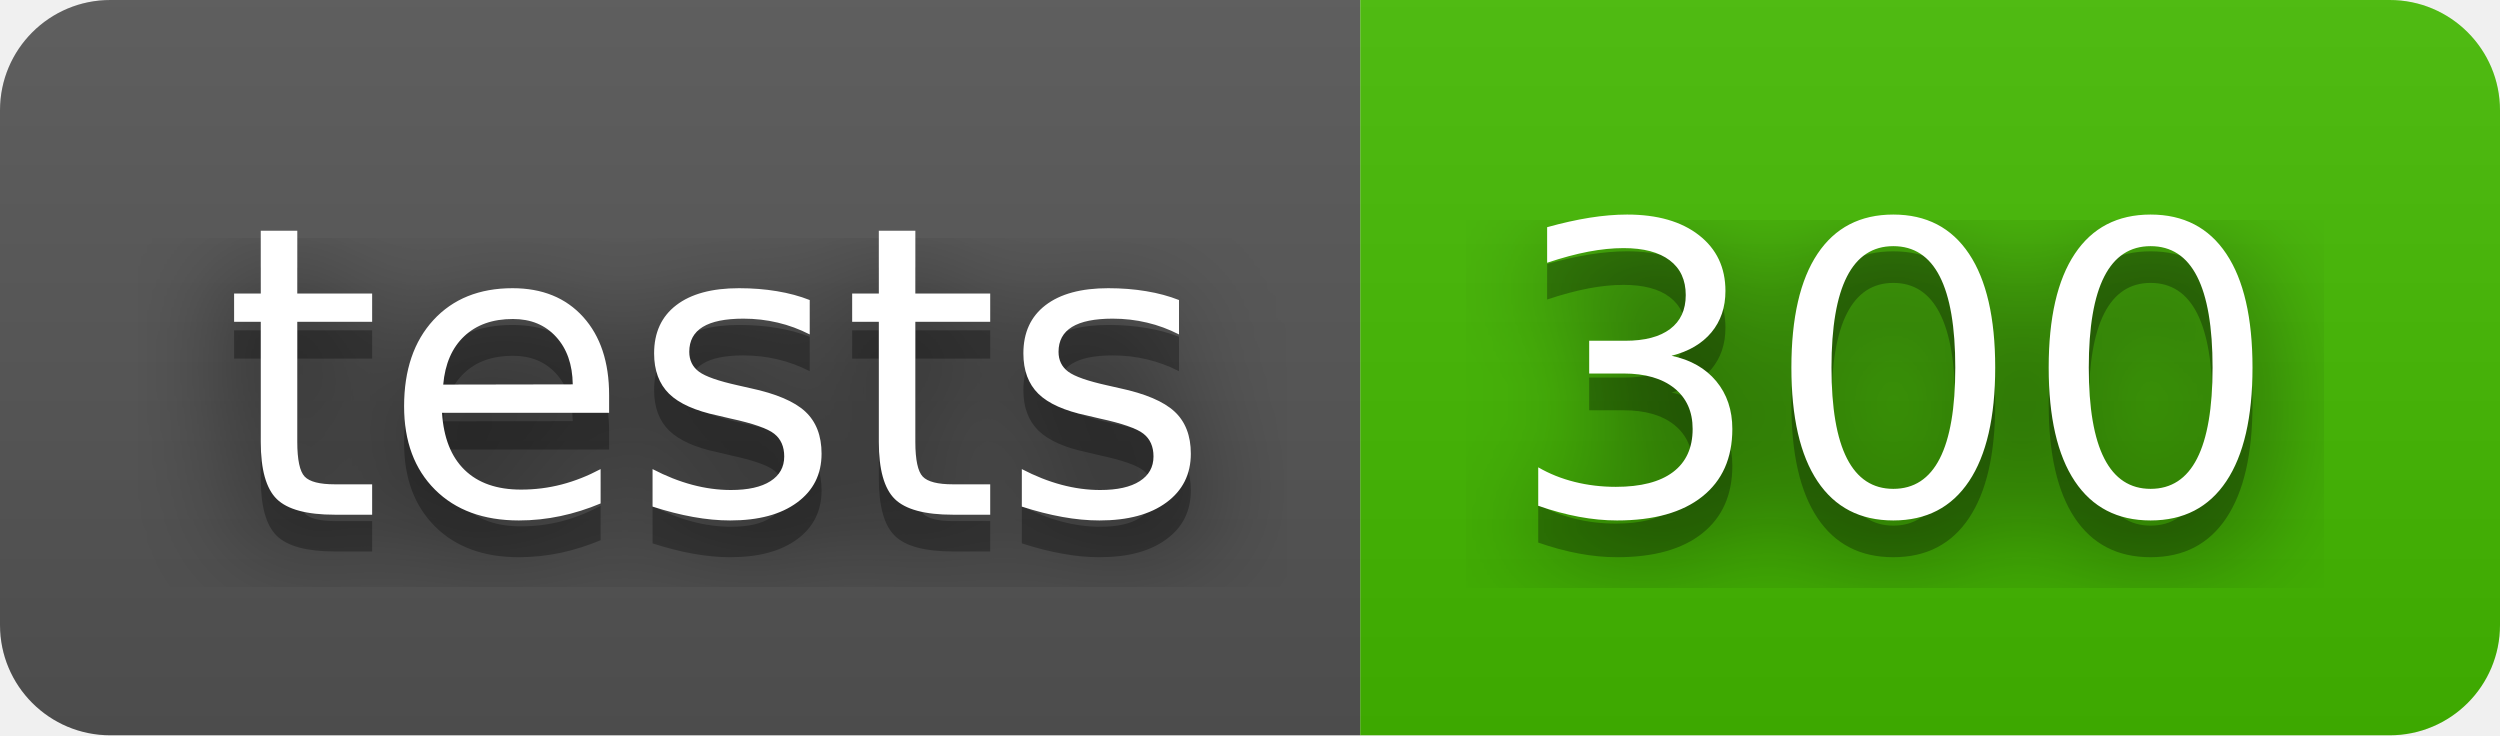
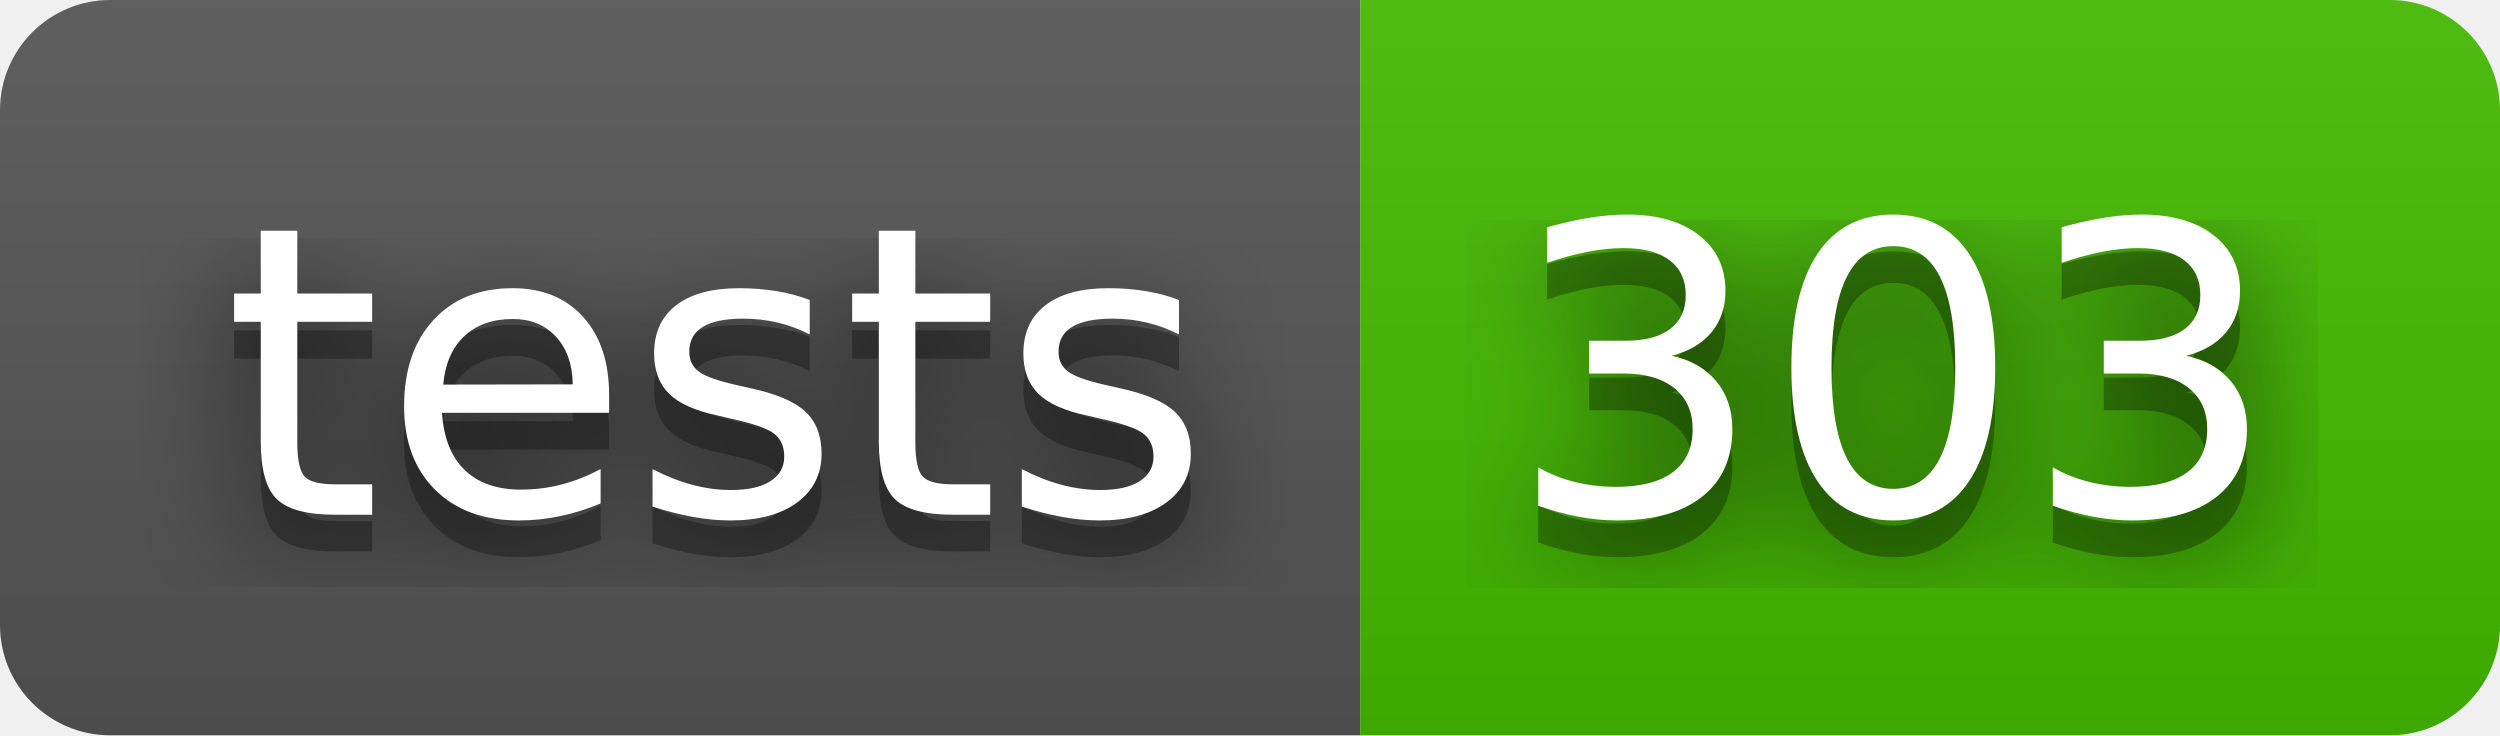
- <svg xmlns="http://www.w3.org/2000/svg" width="68" height="20" role="img" aria-label="tests: 300">
+ <svg xmlns="http://www.w3.org/2000/svg" width="68" height="20" role="img" aria-label="tests: 303">
  <filter id="blur">
    <feGaussianBlur stdDeviation="16" />
  </filter>
  <linearGradient id="s" x2="0" y2="100%">
    <stop offset="0" stop-color="#bbb" stop-opacity=".1" />
    <stop offset="1" stop-opacity=".1" />
  </linearGradient>
  <clipPath id="r">
    <rect width="68" height="20" rx="3" />
  </clipPath>
  <g clip-path="url(#r)">
    <rect width="37" height="20" fill="#555" />
    <rect x="37" width="31" height="20" fill="#4b0" />
    <rect width="68" height="20" fill="url(#s)" />
  </g>
  <g fill="#fff" text-anchor="middle" font-family="Verdana,Geneva,DejaVu Sans,sans-serif" text-rendering="geometricPrecision" font-size="110">
    <g transform="scale(.1)">
      <g aria-hidden="true" fill="#010101">
        <text x="195" y="150" fill-opacity=".8" filter="url(#blur)" textLength="270">tests</text>
        <text x="195" y="150" fill-opacity=".3" textLength="270">tests</text>
      </g>
      <text x="195" y="140" textLength="270">tests</text>
    </g>
    <g transform="scale(.1)">
      <g aria-hidden="true" fill="#010101">
-         <text x="515" y="150" fill-opacity=".8" filter="url(#blur)" textLength="210">300</text>
-         <text x="515" y="150" fill-opacity=".3" textLength="210">300</text>
+         <text x="515" y="150" fill-opacity=".8" filter="url(#blur)" textLength="210">303</text>
+         <text x="515" y="150" fill-opacity=".3" textLength="210">303</text>
      </g>
-       <text x="515" y="140" textLength="210">300</text>
+       <text x="515" y="140" textLength="210">303</text>
    </g>
  </g>
</svg>
